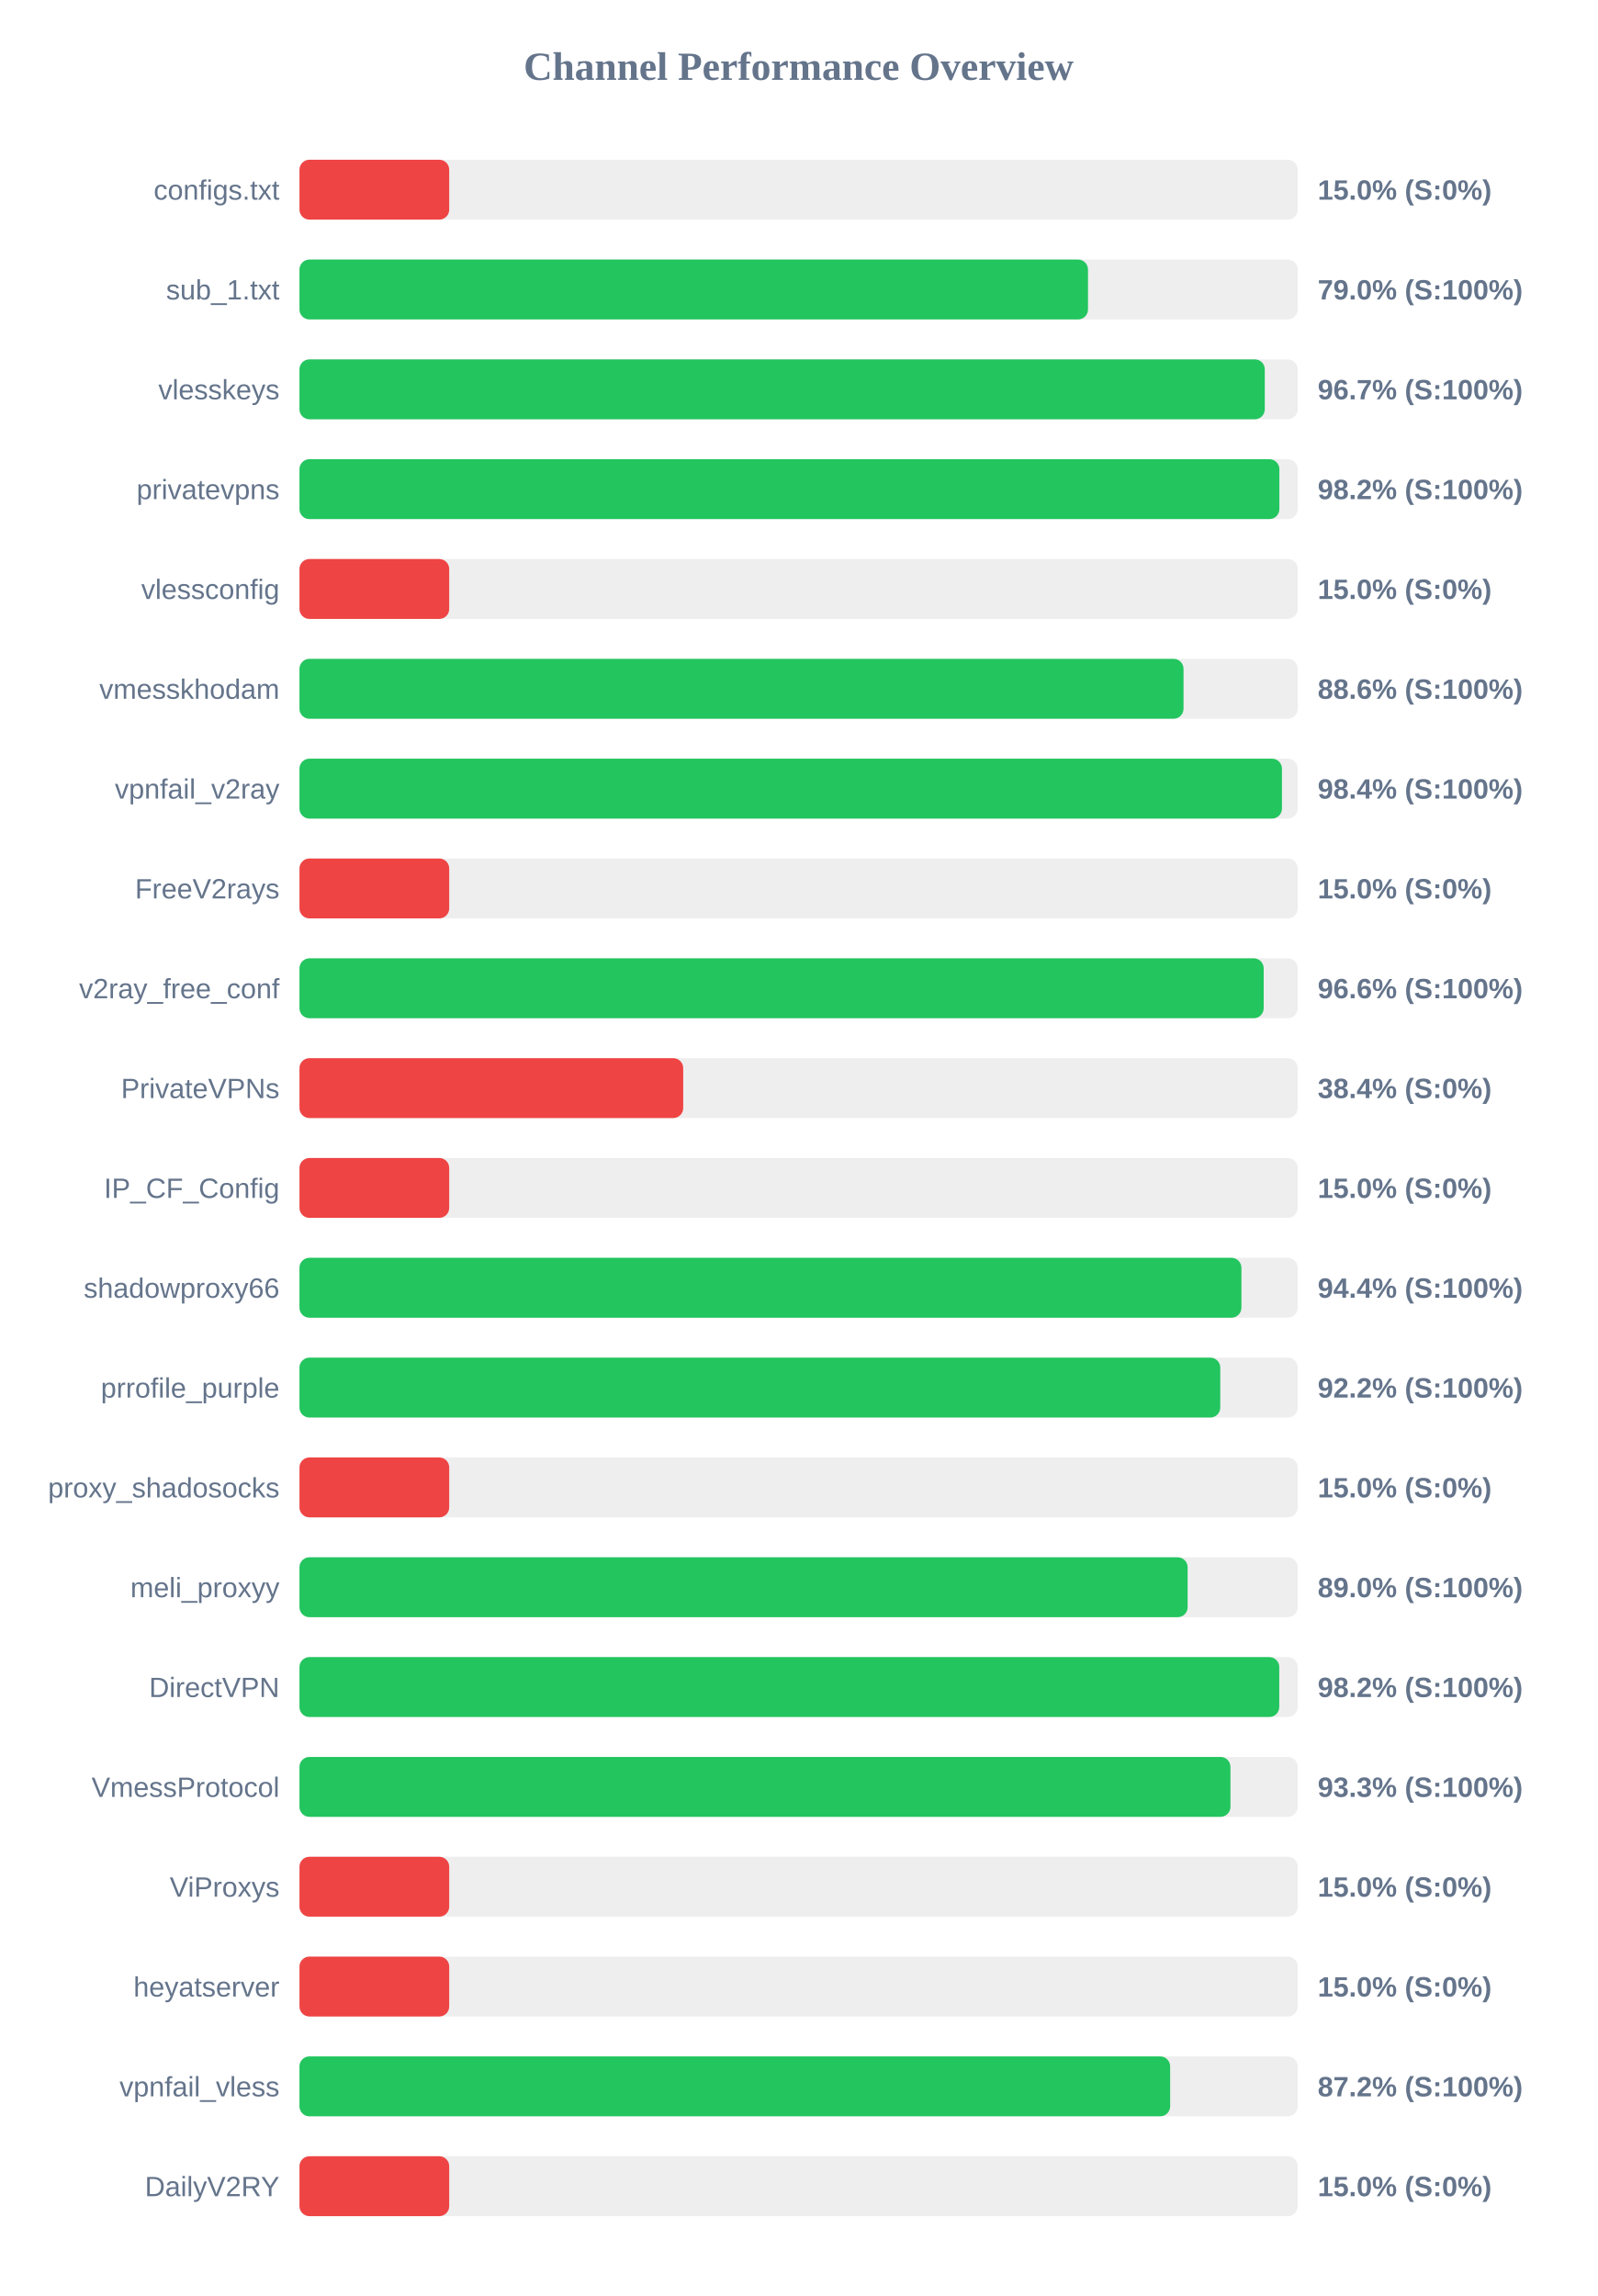
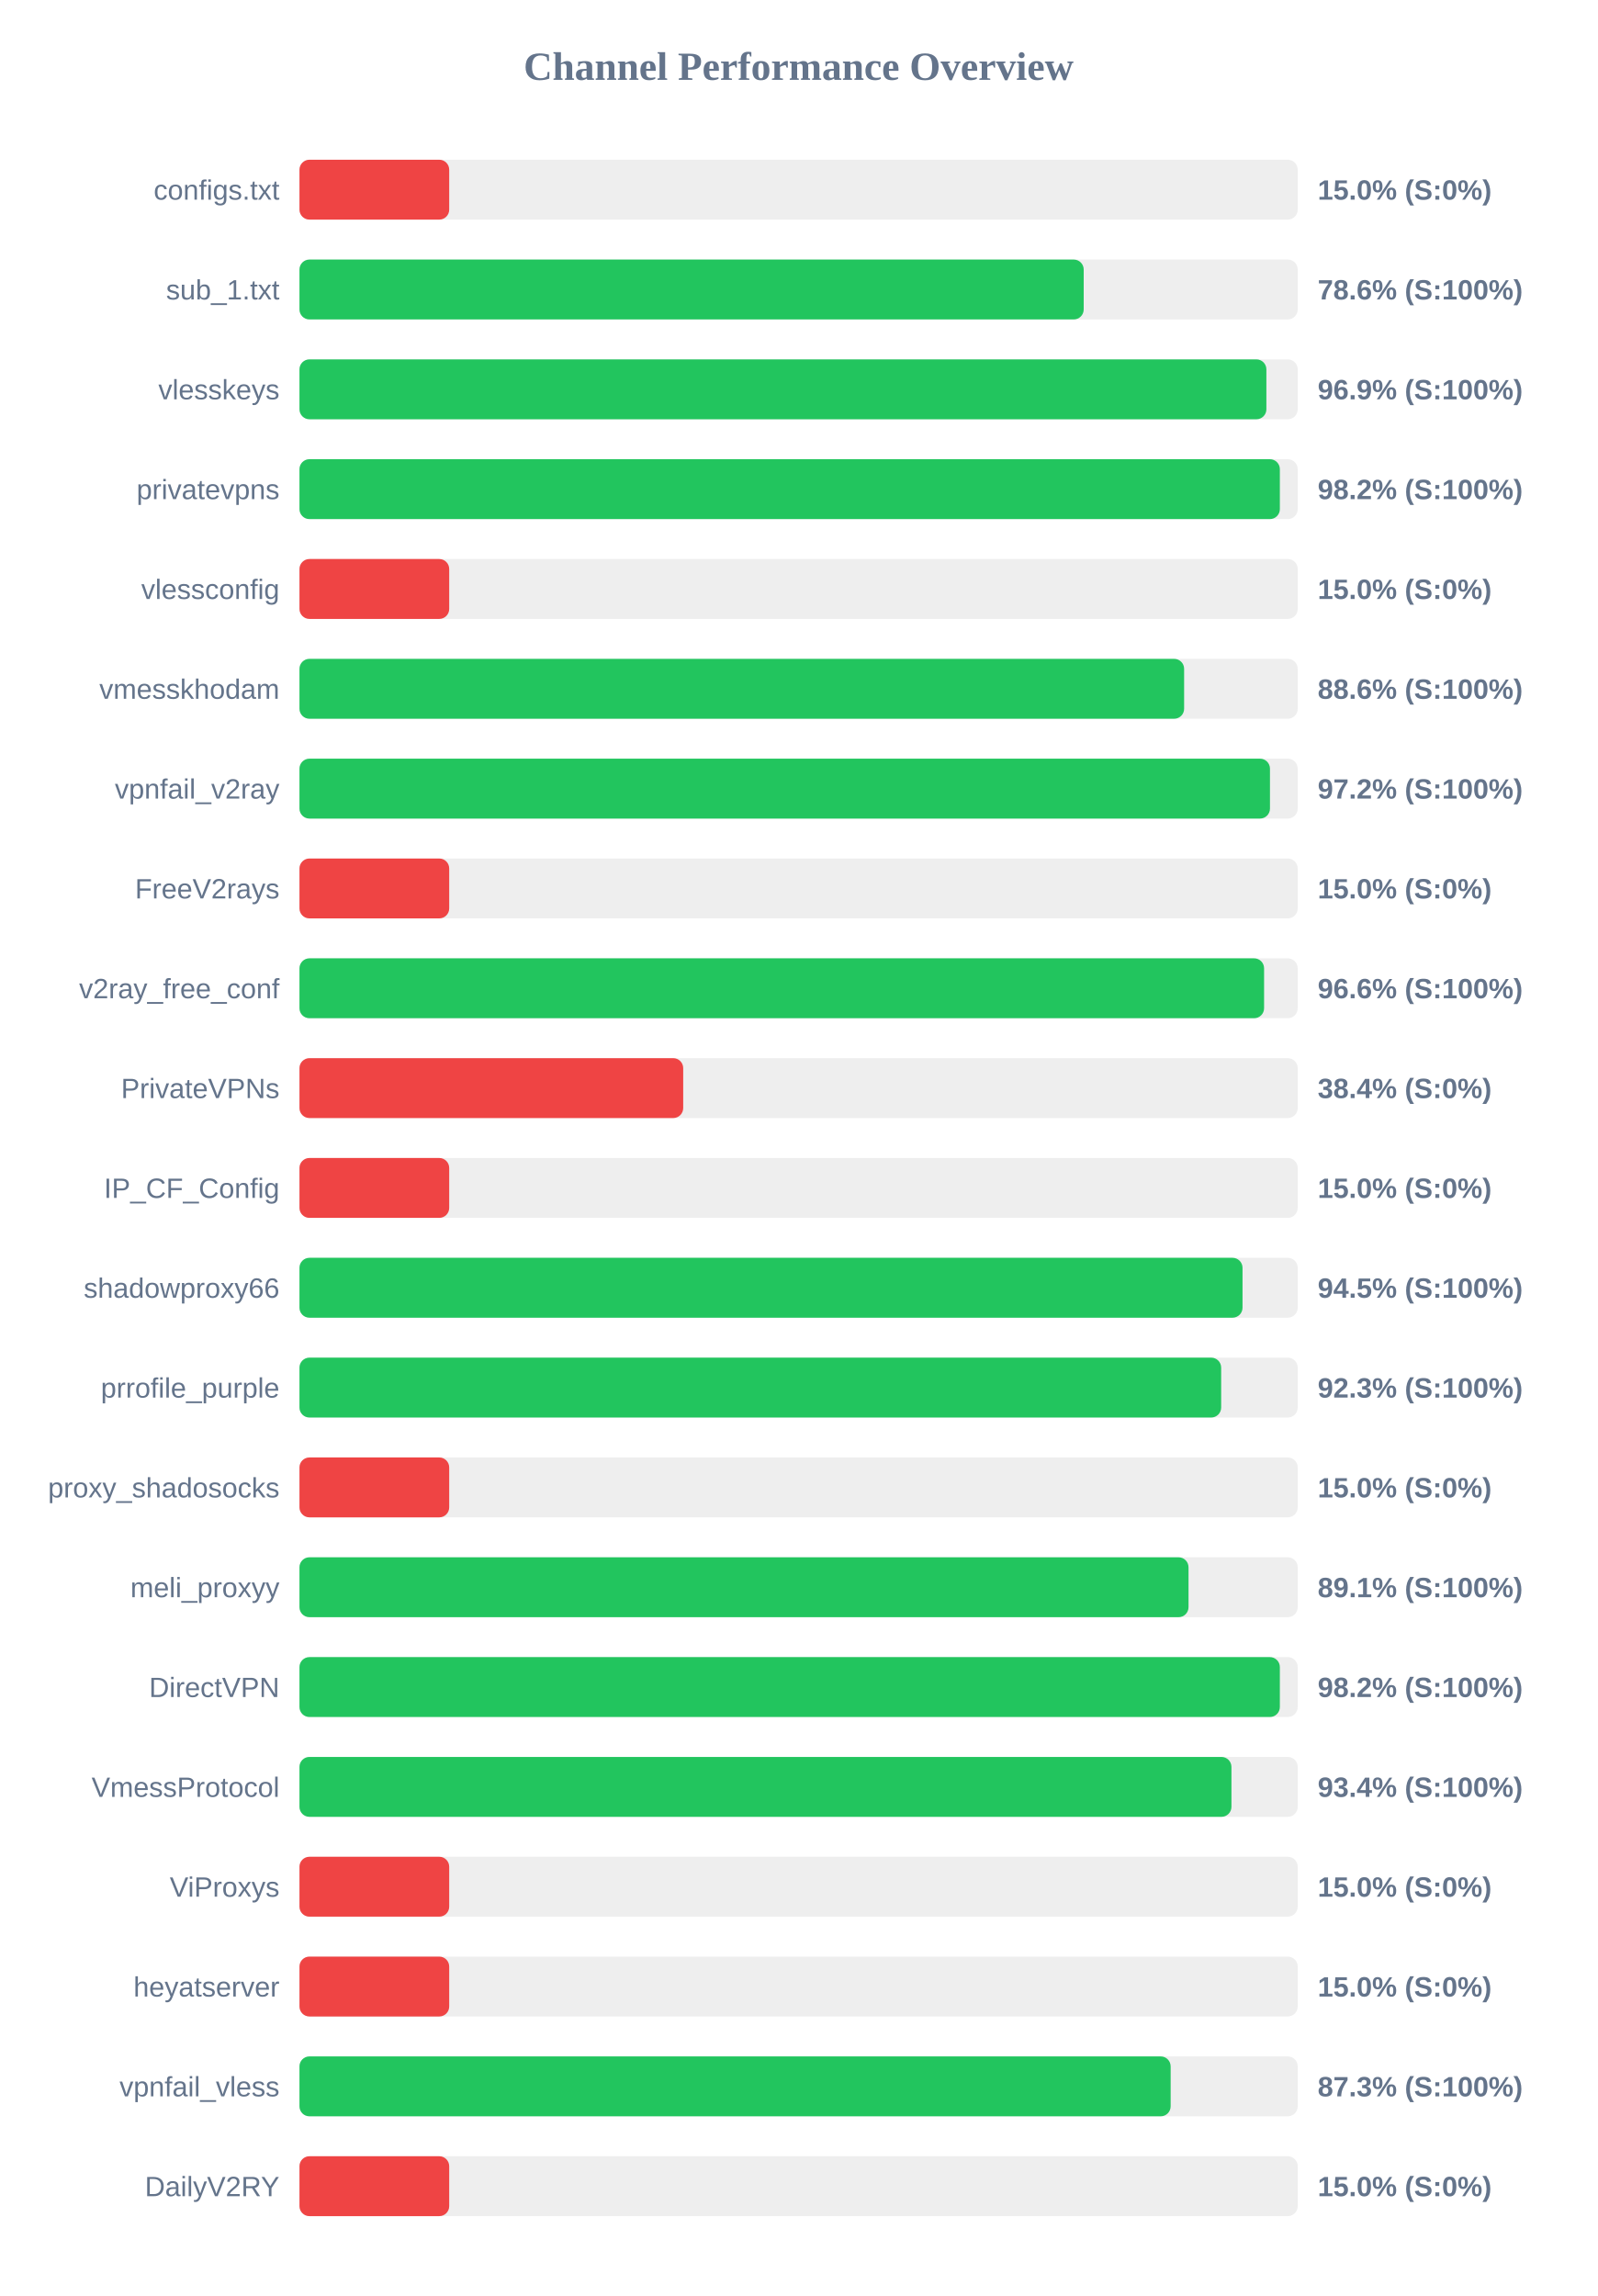
<svg xmlns="http://www.w3.org/2000/svg" width="800" height="1150" version="1.1">
  <style>
        .row { font: 14px Arial; fill: #64748b; }
        .score { font: bold 14px Arial; fill: #64748b; }
    </style>
  <text x="400" y="40" text-anchor="middle" font-size="20px" font-weight="bold" fill="#64748b">Channel Performance Overview</text>
  <rect x="150" y="80" width="500" height="30" fill="#eee" rx="5" />
  <rect x="150" y="80" width="75.0" height="30" fill="#ef4444" rx="5" />
  <text x="140" y="100" text-anchor="end" class="row">configs.txt</text>
  <text x="660" y="100" text-anchor="start" class="score">15.0% (S:0%)</text>
  <rect x="150" y="130" width="500" height="30" fill="#eee" rx="5" />
-   <rect x="150" y="130" width="394.95" height="30" fill="#22c55e" rx="5" />
+   <rect x="150" y="130" width="392.8" height="30" fill="#22c55e" rx="5" />
  <text x="140" y="150" text-anchor="end" class="row">sub_1.txt</text>
-   <text x="660" y="150" text-anchor="start" class="score">79.0% (S:100%)</text>
+   <text x="660" y="150" text-anchor="start" class="score">78.6% (S:100%)</text>
  <rect x="150" y="180" width="500" height="30" fill="#eee" rx="5" />
-   <rect x="150" y="180" width="483.5" height="30" fill="#22c55e" rx="5" />
+   <rect x="150" y="180" width="484.3" height="30" fill="#22c55e" rx="5" />
  <text x="140" y="200" text-anchor="end" class="row">vlesskeys</text>
-   <text x="660" y="200" text-anchor="start" class="score">96.7% (S:100%)</text>
+   <text x="660" y="200" text-anchor="start" class="score">96.9% (S:100%)</text>
  <rect x="150" y="230" width="500" height="30" fill="#eee" rx="5" />
-   <rect x="150" y="230" width="490.8" height="30" fill="#22c55e" rx="5" />
+   <rect x="150" y="230" width="491.05" height="30" fill="#22c55e" rx="5" />
  <text x="140" y="250" text-anchor="end" class="row">privatevpns</text>
  <text x="660" y="250" text-anchor="start" class="score">98.2% (S:100%)</text>
  <rect x="150" y="280" width="500" height="30" fill="#eee" rx="5" />
  <rect x="150" y="280" width="75.0" height="30" fill="#ef4444" rx="5" />
  <text x="140" y="300" text-anchor="end" class="row">vlessconfig</text>
  <text x="660" y="300" text-anchor="start" class="score">15.0% (S:0%)</text>
  <rect x="150" y="330" width="500" height="30" fill="#eee" rx="5" />
-   <rect x="150" y="330" width="442.8" height="30" fill="#22c55e" rx="5" />
+   <rect x="150" y="330" width="443.1" height="30" fill="#22c55e" rx="5" />
  <text x="140" y="350" text-anchor="end" class="row">vmesskhodam</text>
  <text x="660" y="350" text-anchor="start" class="score">88.6% (S:100%)</text>
  <rect x="150" y="380" width="500" height="30" fill="#eee" rx="5" />
-   <rect x="150" y="380" width="492.1" height="30" fill="#22c55e" rx="5" />
+   <rect x="150" y="380" width="486.1" height="30" fill="#22c55e" rx="5" />
  <text x="140" y="400" text-anchor="end" class="row">vpnfail_v2ray</text>
-   <text x="660" y="400" text-anchor="start" class="score">98.4% (S:100%)</text>
+   <text x="660" y="400" text-anchor="start" class="score">97.2% (S:100%)</text>
  <rect x="150" y="430" width="500" height="30" fill="#eee" rx="5" />
  <rect x="150" y="430" width="75.0" height="30" fill="#ef4444" rx="5" />
  <text x="140" y="450" text-anchor="end" class="row">FreeV2rays</text>
  <text x="660" y="450" text-anchor="start" class="score">15.0% (S:0%)</text>
  <rect x="150" y="480" width="500" height="30" fill="#eee" rx="5" />
-   <rect x="150" y="480" width="482.95" height="30" fill="#22c55e" rx="5" />
+   <rect x="150" y="480" width="483.15" height="30" fill="#22c55e" rx="5" />
  <text x="140" y="500" text-anchor="end" class="row">v2ray_free_conf</text>
  <text x="660" y="500" text-anchor="start" class="score">96.6% (S:100%)</text>
  <rect x="150" y="530" width="500" height="30" fill="#eee" rx="5" />
  <rect x="150" y="530" width="192.2" height="30" fill="#ef4444" rx="5" />
  <text x="140" y="550" text-anchor="end" class="row">PrivateVPNs</text>
  <text x="660" y="550" text-anchor="start" class="score">38.4% (S:0%)</text>
  <rect x="150" y="580" width="500" height="30" fill="#eee" rx="5" />
  <rect x="150" y="580" width="75.0" height="30" fill="#ef4444" rx="5" />
  <text x="140" y="600" text-anchor="end" class="row">IP_CF_Config</text>
  <text x="660" y="600" text-anchor="start" class="score">15.0% (S:0%)</text>
  <rect x="150" y="630" width="500" height="30" fill="#eee" rx="5" />
-   <rect x="150" y="630" width="471.8" height="30" fill="#22c55e" rx="5" />
+   <rect x="150" y="630" width="472.35" height="30" fill="#22c55e" rx="5" />
  <text x="140" y="650" text-anchor="end" class="row">shadowproxy66</text>
-   <text x="660" y="650" text-anchor="start" class="score">94.4% (S:100%)</text>
+   <text x="660" y="650" text-anchor="start" class="score">94.5% (S:100%)</text>
  <rect x="150" y="680" width="500" height="30" fill="#eee" rx="5" />
-   <rect x="150" y="680" width="461.2" height="30" fill="#22c55e" rx="5" />
+   <rect x="150" y="680" width="461.65" height="30" fill="#22c55e" rx="5" />
  <text x="140" y="700" text-anchor="end" class="row">prrofile_purple</text>
-   <text x="660" y="700" text-anchor="start" class="score">92.2% (S:100%)</text>
+   <text x="660" y="700" text-anchor="start" class="score">92.3% (S:100%)</text>
  <rect x="150" y="730" width="500" height="30" fill="#eee" rx="5" />
  <rect x="150" y="730" width="75.0" height="30" fill="#ef4444" rx="5" />
  <text x="140" y="750" text-anchor="end" class="row">proxy_shadosocks</text>
  <text x="660" y="750" text-anchor="start" class="score">15.0% (S:0%)</text>
  <rect x="150" y="780" width="500" height="30" fill="#eee" rx="5" />
-   <rect x="150" y="780" width="444.85" height="30" fill="#22c55e" rx="5" />
+   <rect x="150" y="780" width="445.3" height="30" fill="#22c55e" rx="5" />
  <text x="140" y="800" text-anchor="end" class="row">meli_proxyy</text>
-   <text x="660" y="800" text-anchor="start" class="score">89.0% (S:100%)</text>
+   <text x="660" y="800" text-anchor="start" class="score">89.1% (S:100%)</text>
  <rect x="150" y="830" width="500" height="30" fill="#eee" rx="5" />
-   <rect x="150" y="830" width="490.75" height="30" fill="#22c55e" rx="5" />
+   <rect x="150" y="830" width="491.05" height="30" fill="#22c55e" rx="5" />
  <text x="140" y="850" text-anchor="end" class="row">DirectVPN</text>
  <text x="660" y="850" text-anchor="start" class="score">98.2% (S:100%)</text>
  <rect x="150" y="880" width="500" height="30" fill="#eee" rx="5" />
-   <rect x="150" y="880" width="466.3" height="30" fill="#22c55e" rx="5" />
+   <rect x="150" y="880" width="466.8" height="30" fill="#22c55e" rx="5" />
  <text x="140" y="900" text-anchor="end" class="row">VmessProtocol</text>
-   <text x="660" y="900" text-anchor="start" class="score">93.3% (S:100%)</text>
+   <text x="660" y="900" text-anchor="start" class="score">93.4% (S:100%)</text>
  <rect x="150" y="930" width="500" height="30" fill="#eee" rx="5" />
  <rect x="150" y="930" width="75.0" height="30" fill="#ef4444" rx="5" />
  <text x="140" y="950" text-anchor="end" class="row">ViProxys</text>
  <text x="660" y="950" text-anchor="start" class="score">15.0% (S:0%)</text>
  <rect x="150" y="980" width="500" height="30" fill="#eee" rx="5" />
  <rect x="150" y="980" width="75.0" height="30" fill="#ef4444" rx="5" />
  <text x="140" y="1000" text-anchor="end" class="row">heyatserver</text>
  <text x="660" y="1000" text-anchor="start" class="score">15.0% (S:0%)</text>
  <rect x="150" y="1030" width="500" height="30" fill="#eee" rx="5" />
-   <rect x="150" y="1030" width="436.1" height="30" fill="#22c55e" rx="5" />
+   <rect x="150" y="1030" width="436.35" height="30" fill="#22c55e" rx="5" />
  <text x="140" y="1050" text-anchor="end" class="row">vpnfail_vless</text>
-   <text x="660" y="1050" text-anchor="start" class="score">87.2% (S:100%)</text>
+   <text x="660" y="1050" text-anchor="start" class="score">87.3% (S:100%)</text>
  <rect x="150" y="1080" width="500" height="30" fill="#eee" rx="5" />
  <rect x="150" y="1080" width="75.0" height="30" fill="#ef4444" rx="5" />
  <text x="140" y="1100" text-anchor="end" class="row">DailyV2RY</text>
  <text x="660" y="1100" text-anchor="start" class="score">15.0% (S:0%)</text>
</svg>
